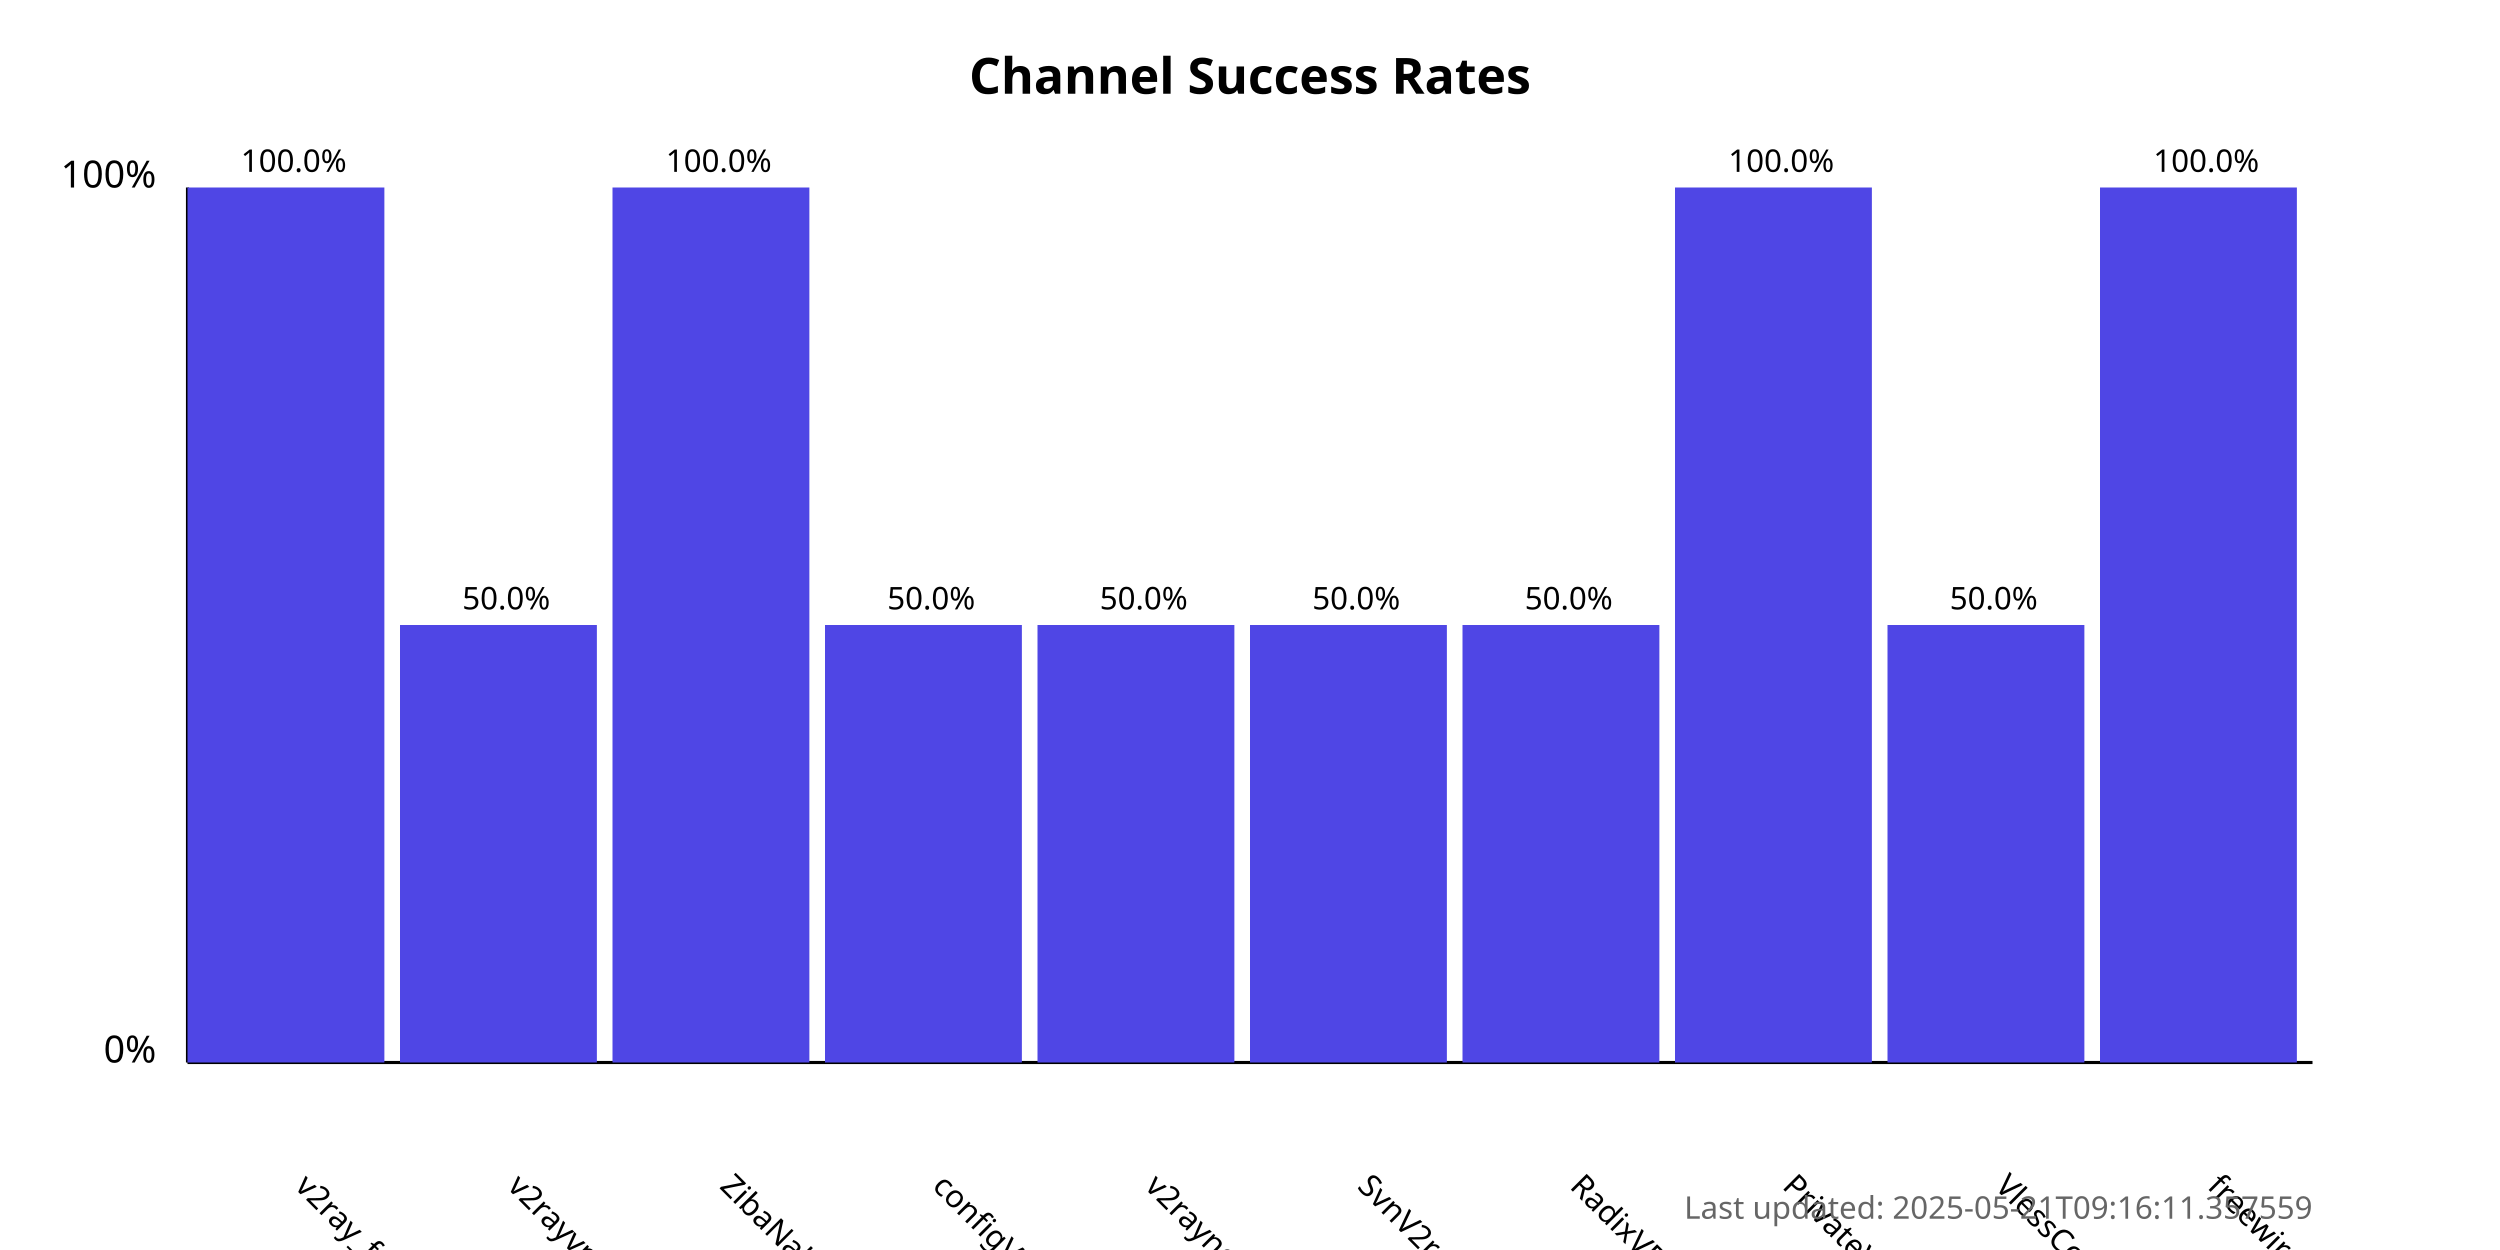
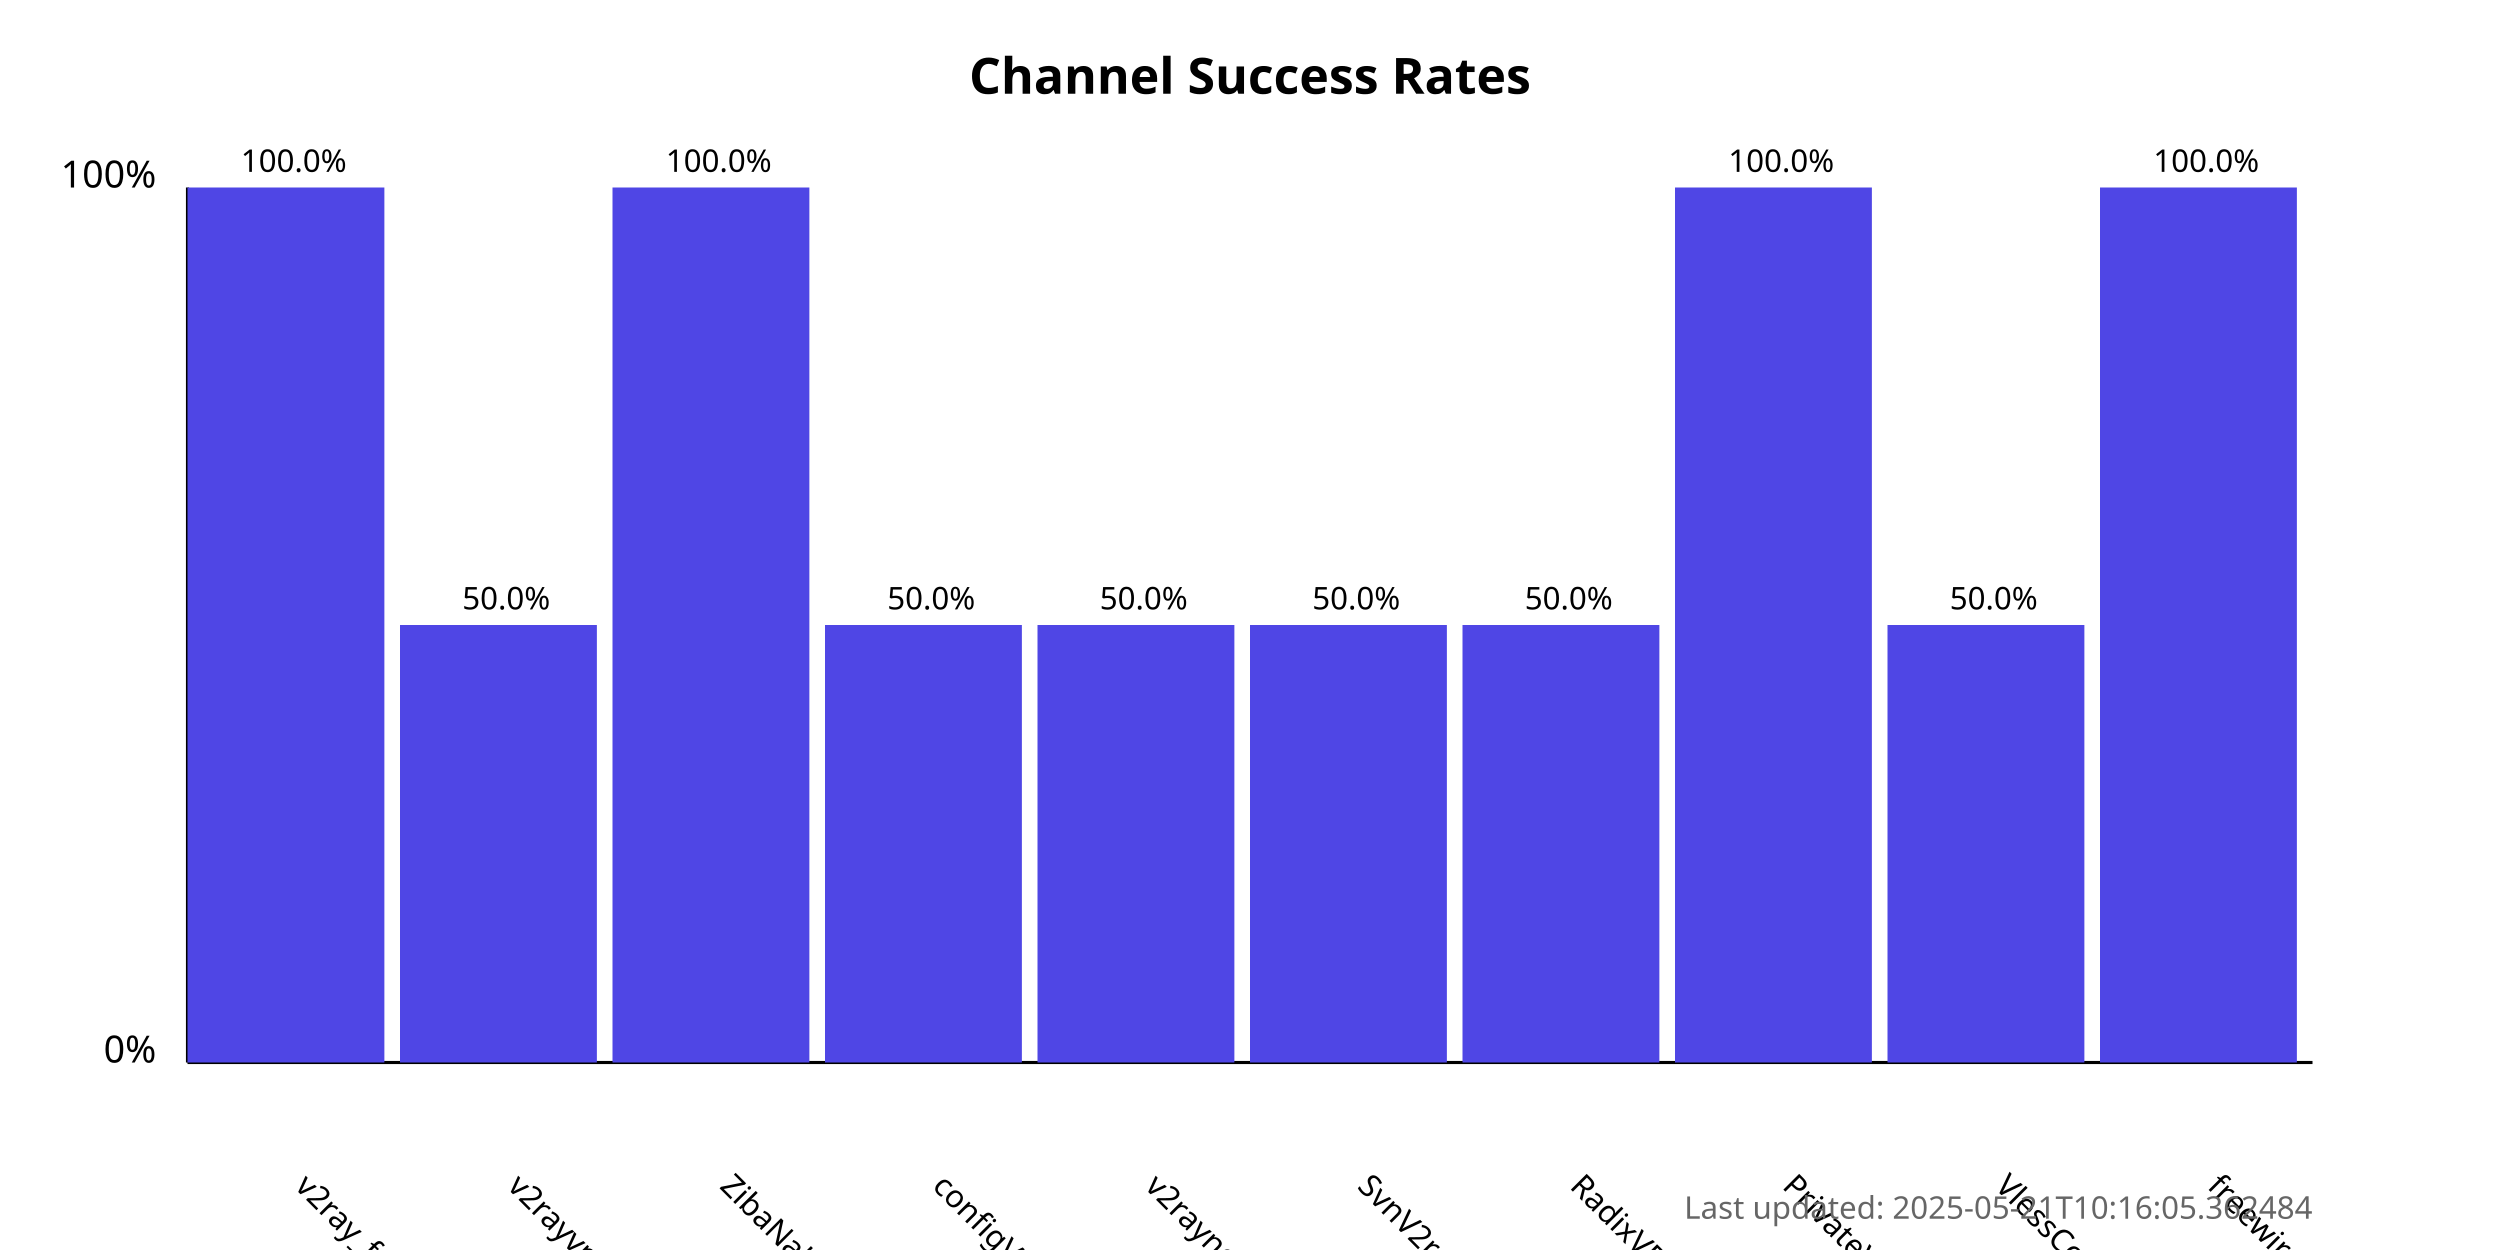
<svg xmlns="http://www.w3.org/2000/svg" width="800" height="400">
  <style>
            .chart-title { font: bold 16px sans-serif; }
            .axis-label { font: 12px sans-serif; }
            .tick-label { font: 10px sans-serif; }
            .bar { fill: #4f46e5; }
            .bar:hover { fill: #6366f1; }
            .timestamp { font: 10px sans-serif; fill: #666; }
        </style>
  <text x="400.0" y="30" text-anchor="middle" class="chart-title">
            Channel Success Rates
        </text>
  <line x1="60" y1="340" x2="60" y2="60" stroke="black" stroke-width="1" />
  <line x1="60" y1="340" x2="740" y2="340" stroke="black" stroke-width="1" />
  <text x="50" y="340" text-anchor="end" class="axis-label">0%</text>
  <text x="50" y="60" text-anchor="end" class="axis-label">100%</text>
  <g>
    <rect x="60" y="60.0" width="63.0" height="280.0" class="bar" />
    <text x="94.0" y="380" transform="rotate(45, 94.0, 380)" text-anchor="start" class="tick-label">
                v2ray_free_conf
            </text>
    <text x="94.0" y="55.0" text-anchor="middle" class="tick-label">
                100.0%
            </text>
  </g>
  <g>
    <rect x="128.0" y="200.0" width="63.0" height="140.0" class="bar" />
    <text x="162.0" y="380" transform="rotate(45, 162.0, 380)" text-anchor="start" class="tick-label">
                v2rayvpno
            </text>
    <text x="162.0" y="195.0" text-anchor="middle" class="tick-label">
                50.0%
            </text>
  </g>
  <g>
    <rect x="196.0" y="60.0" width="63.0" height="280.0" class="bar" />
    <text x="230.0" y="380" transform="rotate(45, 230.0, 380)" text-anchor="start" class="tick-label">
                ZibaNabz
            </text>
    <text x="230.0" y="55.0" text-anchor="middle" class="tick-label">
                100.0%
            </text>
  </g>
  <g>
    <rect x="264.0" y="200.0" width="63.0" height="140.0" class="bar" />
    <text x="298.0" y="380" transform="rotate(45, 298.0, 380)" text-anchor="start" class="tick-label">
                configV2rayForFree
            </text>
    <text x="298.0" y="195.0" text-anchor="middle" class="tick-label">
                50.0%
            </text>
  </g>
  <g>
    <rect x="332.0" y="200.0" width="63.0" height="140.0" class="bar" />
    <text x="366.0" y="380" transform="rotate(45, 366.0, 380)" text-anchor="start" class="tick-label">
                v2rayngvpn
            </text>
    <text x="366.0" y="195.0" text-anchor="middle" class="tick-label">
                50.0%
            </text>
  </g>
  <g>
    <rect x="400.0" y="200.0" width="63.0" height="140.0" class="bar" />
    <text x="434.0" y="380" transform="rotate(45, 434.0, 380)" text-anchor="start" class="tick-label">
                SvnV2ray
            </text>
    <text x="434.0" y="195.0" text-anchor="middle" class="tick-label">
                50.0%
            </text>
  </g>
  <g>
    <rect x="468.0" y="200.0" width="63.0" height="140.0" class="bar" />
    <text x="502.0" y="380" transform="rotate(45, 502.0, 380)" text-anchor="start" class="tick-label">
                RadixVPN
            </text>
    <text x="502.0" y="195.0" text-anchor="middle" class="tick-label">
                50.0%
            </text>
  </g>
  <g>
    <rect x="536.0" y="60.0" width="63.0" height="280.0" class="bar" />
    <text x="570.0" y="380" transform="rotate(45, 570.0, 380)" text-anchor="start" class="tick-label">
                PrivateVPNs
            </text>
    <text x="570.0" y="55.0" text-anchor="middle" class="tick-label">
                100.0%
            </text>
  </g>
  <g>
    <rect x="604.0" y="200.0" width="63.0" height="140.0" class="bar" />
    <text x="638.0" y="380" transform="rotate(45, 638.0, 380)" text-anchor="start" class="tick-label">
                VlessConfig
            </text>
    <text x="638.0" y="195.0" text-anchor="middle" class="tick-label">
                50.0%
            </text>
  </g>
  <g>
    <rect x="672.0" y="60.0" width="63.0" height="280.0" class="bar" />
    <text x="706.0" y="380" transform="rotate(45, 706.0, 380)" text-anchor="start" class="tick-label">
                freewireguard
            </text>
    <text x="706.0" y="55.0" text-anchor="middle" class="tick-label">
                100.0%
            </text>
  </g>
  <text x="740" y="390" text-anchor="end" class="timestamp">
-             Last updated: 2025-05-21T09:16:11.357559
+             Last updated: 2025-05-21T10:16:05.362484
        </text>
</svg>
